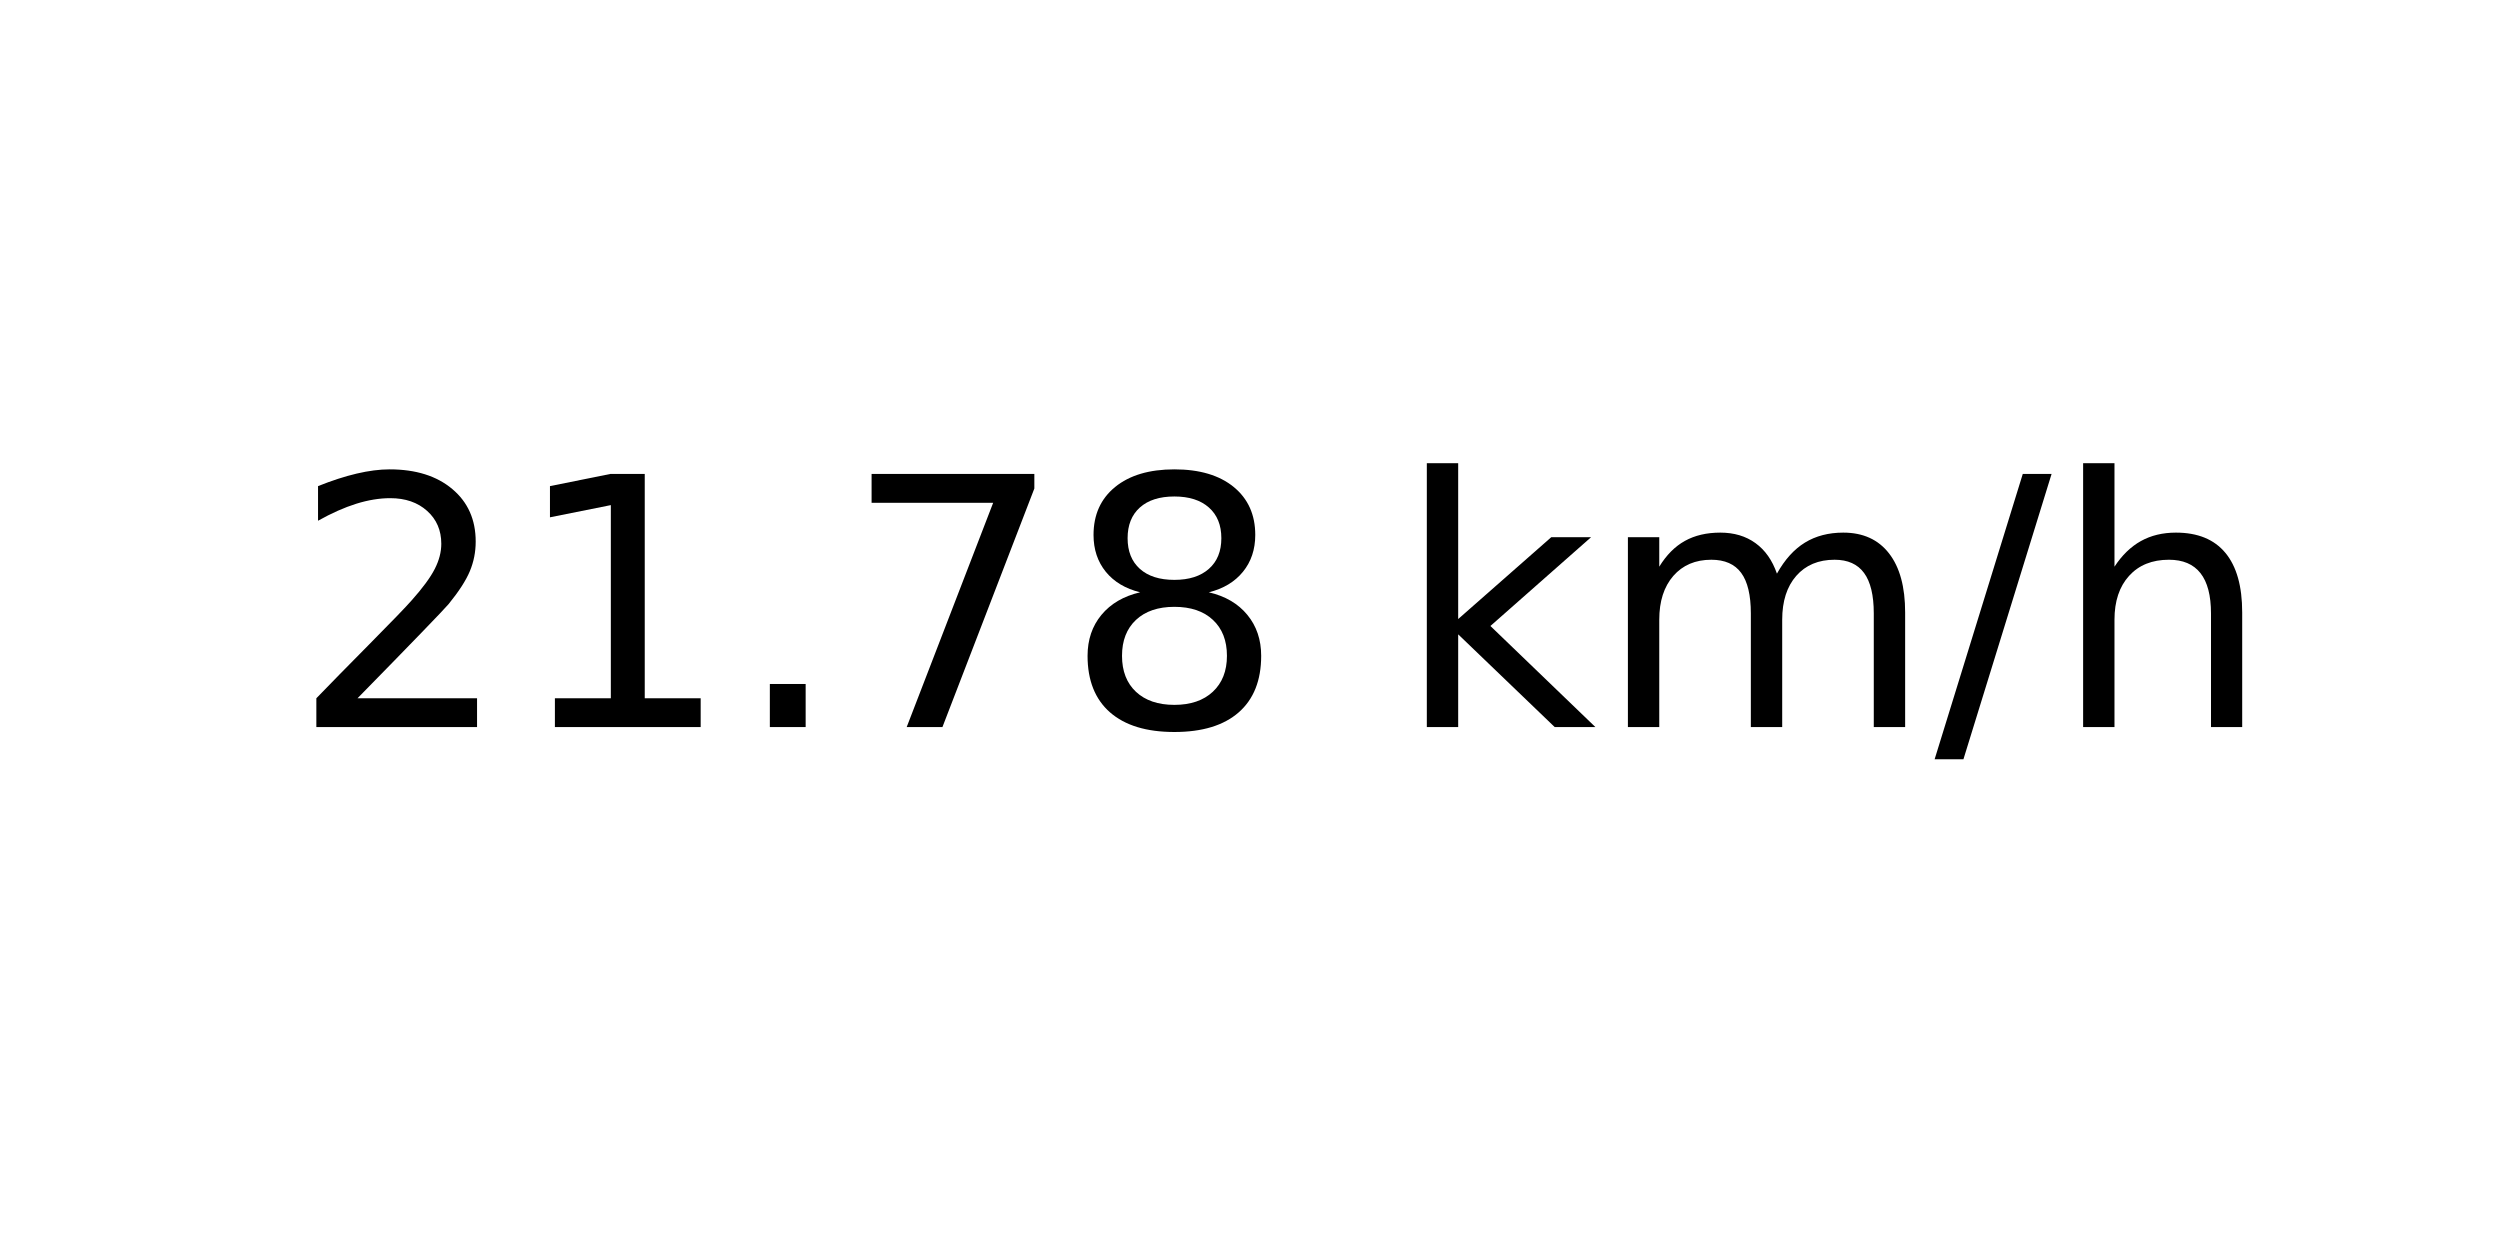
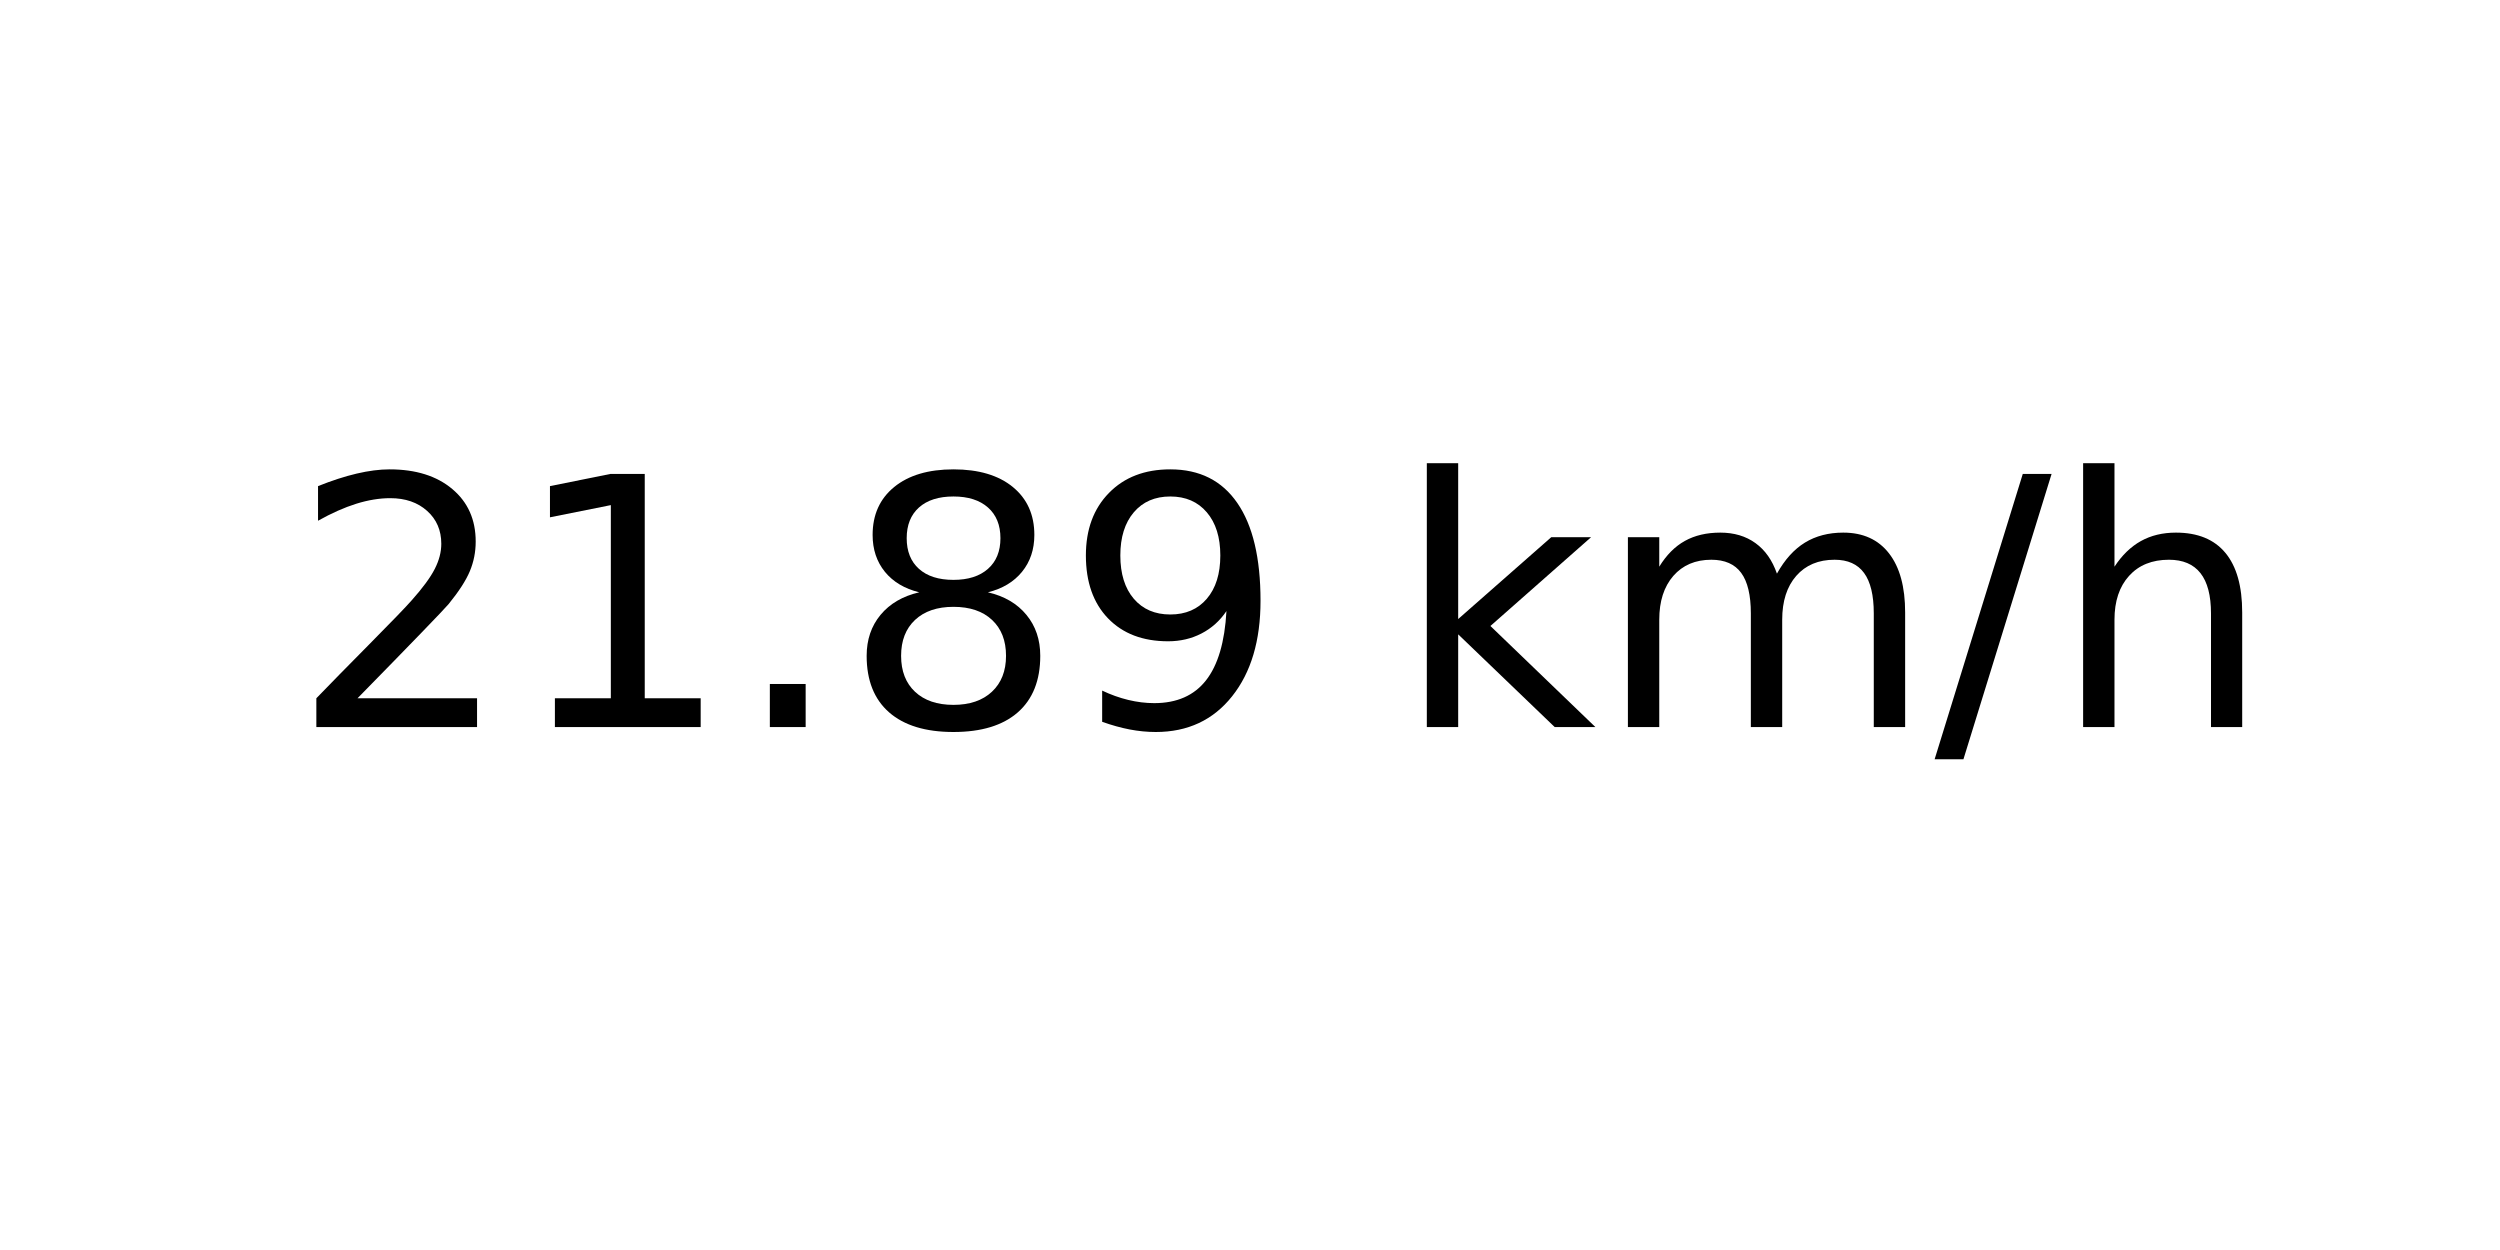
<svg xmlns="http://www.w3.org/2000/svg" xmlns:xlink="http://www.w3.org/1999/xlink" width="72pt" height="36pt" viewBox="0 0 72 36" version="1.1">
  <defs>
    <style type="text/css">*{stroke-linejoin: round; stroke-linecap: butt}</style>
  </defs>
  <g id="figure_1">
    <g id="axes_1">
      <g id="text_1">
        <g transform="translate(8.378125 20.93937) scale(0.1 -0.1)">
          <defs>
            <path id="DejaVuSans-32" d="M 1228 531  L 3431 531  L 3431 0  L 469 0  L 469 531  Q 828 903 1448 1529  Q 2069 2156 2228 2338  Q 2531 2678 2651 2914  Q 2772 3150 2772 3378  Q 2772 3750 2511 3984  Q 2250 4219 1831 4219  Q 1534 4219 1204 4116  Q 875 4013 500 3803  L 500 4441  Q 881 4594 1212 4672  Q 1544 4750 1819 4750  Q 2544 4750 2975 4387  Q 3406 4025 3406 3419  Q 3406 3131 3298 2873  Q 3191 2616 2906 2266  Q 2828 2175 2409 1742  Q 1991 1309 1228 531  z " transform="scale(0.015625)" />
            <path id="DejaVuSans-31" d="M 794 531  L 1825 531  L 1825 4091  L 703 3866  L 703 4441  L 1819 4666  L 2450 4666  L 2450 531  L 3481 531  L 3481 0  L 794 0  L 794 531  z " transform="scale(0.015625)" />
            <path id="DejaVuSans-2e" d="M 684 794  L 1344 794  L 1344 0  L 684 0  L 684 794  z " transform="scale(0.015625)" />
-             <path id="DejaVuSans-37" d="M 525 4666  L 3525 4666  L 3525 4397  L 1831 0  L 1172 0  L 2766 4134  L 525 4134  L 525 4666  z " transform="scale(0.015625)" />
            <path id="DejaVuSans-38" d="M 2034 2216  Q 1584 2216 1326 1975  Q 1069 1734 1069 1313  Q 1069 891 1326 650  Q 1584 409 2034 409  Q 2484 409 2743 651  Q 3003 894 3003 1313  Q 3003 1734 2745 1975  Q 2488 2216 2034 2216  z M 1403 2484  Q 997 2584 770 2862  Q 544 3141 544 3541  Q 544 4100 942 4425  Q 1341 4750 2034 4750  Q 2731 4750 3128 4425  Q 3525 4100 3525 3541  Q 3525 3141 3298 2862  Q 3072 2584 2669 2484  Q 3125 2378 3379 2068  Q 3634 1759 3634 1313  Q 3634 634 3220 271  Q 2806 -91 2034 -91  Q 1263 -91 848 271  Q 434 634 434 1313  Q 434 1759 690 2068  Q 947 2378 1403 2484  z M 1172 3481  Q 1172 3119 1398 2916  Q 1625 2713 2034 2713  Q 2441 2713 2670 2916  Q 2900 3119 2900 3481  Q 2900 3844 2670 4047  Q 2441 4250 2034 4250  Q 1625 4250 1398 4047  Q 1172 3844 1172 3481  z " transform="scale(0.015625)" />
+             <path id="DejaVuSans-39" d="M 703 97  L 703 672  Q 941 559 1184 500  Q 1428 441 1663 441  Q 2288 441 2617 861  Q 2947 1281 2994 2138  Q 2813 1869 2534 1725  Q 2256 1581 1919 1581  Q 1219 1581 811 2004  Q 403 2428 403 3163  Q 403 3881 828 4315  Q 1253 4750 1959 4750  Q 2769 4750 3195 4129  Q 3622 3509 3622 2328  Q 3622 1225 3098 567  Q 2575 -91 1691 -91  Q 1453 -91 1209 -44  Q 966 3 703 97  z M 1959 2075  Q 2384 2075 2632 2365  Q 2881 2656 2881 3163  Q 2881 3666 2632 3958  Q 2384 4250 1959 4250  Q 1534 4250 1286 3958  Q 1038 3666 1038 3163  Q 1038 2656 1286 2365  Q 1534 2075 1959 2075  z " transform="scale(0.015625)" />
            <path id="DejaVuSans-20" transform="scale(0.015625)" />
            <path id="DejaVuSans-6b" d="M 581 4863  L 1159 4863  L 1159 1991  L 2875 3500  L 3609 3500  L 1753 1863  L 3688 0  L 2938 0  L 1159 1709  L 1159 0  L 581 0  L 581 4863  z " transform="scale(0.015625)" />
            <path id="DejaVuSans-6d" d="M 3328 2828  Q 3544 3216 3844 3400  Q 4144 3584 4550 3584  Q 5097 3584 5394 3201  Q 5691 2819 5691 2113  L 5691 0  L 5113 0  L 5113 2094  Q 5113 2597 4934 2840  Q 4756 3084 4391 3084  Q 3944 3084 3684 2787  Q 3425 2491 3425 1978  L 3425 0  L 2847 0  L 2847 2094  Q 2847 2600 2669 2842  Q 2491 3084 2119 3084  Q 1678 3084 1418 2786  Q 1159 2488 1159 1978  L 1159 0  L 581 0  L 581 3500  L 1159 3500  L 1159 2956  Q 1356 3278 1631 3431  Q 1906 3584 2284 3584  Q 2666 3584 2933 3390  Q 3200 3197 3328 2828  z " transform="scale(0.015625)" />
            <path id="DejaVuSans-2f" d="M 1625 4666  L 2156 4666  L 531 -594  L 0 -594  L 1625 4666  z " transform="scale(0.015625)" />
            <path id="DejaVuSans-68" d="M 3513 2113  L 3513 0  L 2938 0  L 2938 2094  Q 2938 2591 2744 2837  Q 2550 3084 2163 3084  Q 1697 3084 1428 2787  Q 1159 2491 1159 1978  L 1159 0  L 581 0  L 581 4863  L 1159 4863  L 1159 2956  Q 1366 3272 1645 3428  Q 1925 3584 2291 3584  Q 2894 3584 3203 3211  Q 3513 2838 3513 2113  z " transform="scale(0.015625)" />
          </defs>
          <use xlink:href="#DejaVuSans-32" />
          <use xlink:href="#DejaVuSans-31" x="63.623" />
          <use xlink:href="#DejaVuSans-2e" x="127.246" />
-           <use xlink:href="#DejaVuSans-37" x="159.033" />
-           <use xlink:href="#DejaVuSans-38" x="222.656" />
+           <use xlink:href="#DejaVuSans-38" x="159.033" />
+           <use xlink:href="#DejaVuSans-39" x="222.656" />
          <use xlink:href="#DejaVuSans-20" x="286.279" />
          <use xlink:href="#DejaVuSans-6b" x="318.066" />
          <use xlink:href="#DejaVuSans-6d" x="375.977" />
          <use xlink:href="#DejaVuSans-2f" x="473.389" />
          <use xlink:href="#DejaVuSans-68" x="507.08" />
        </g>
      </g>
    </g>
  </g>
</svg>
